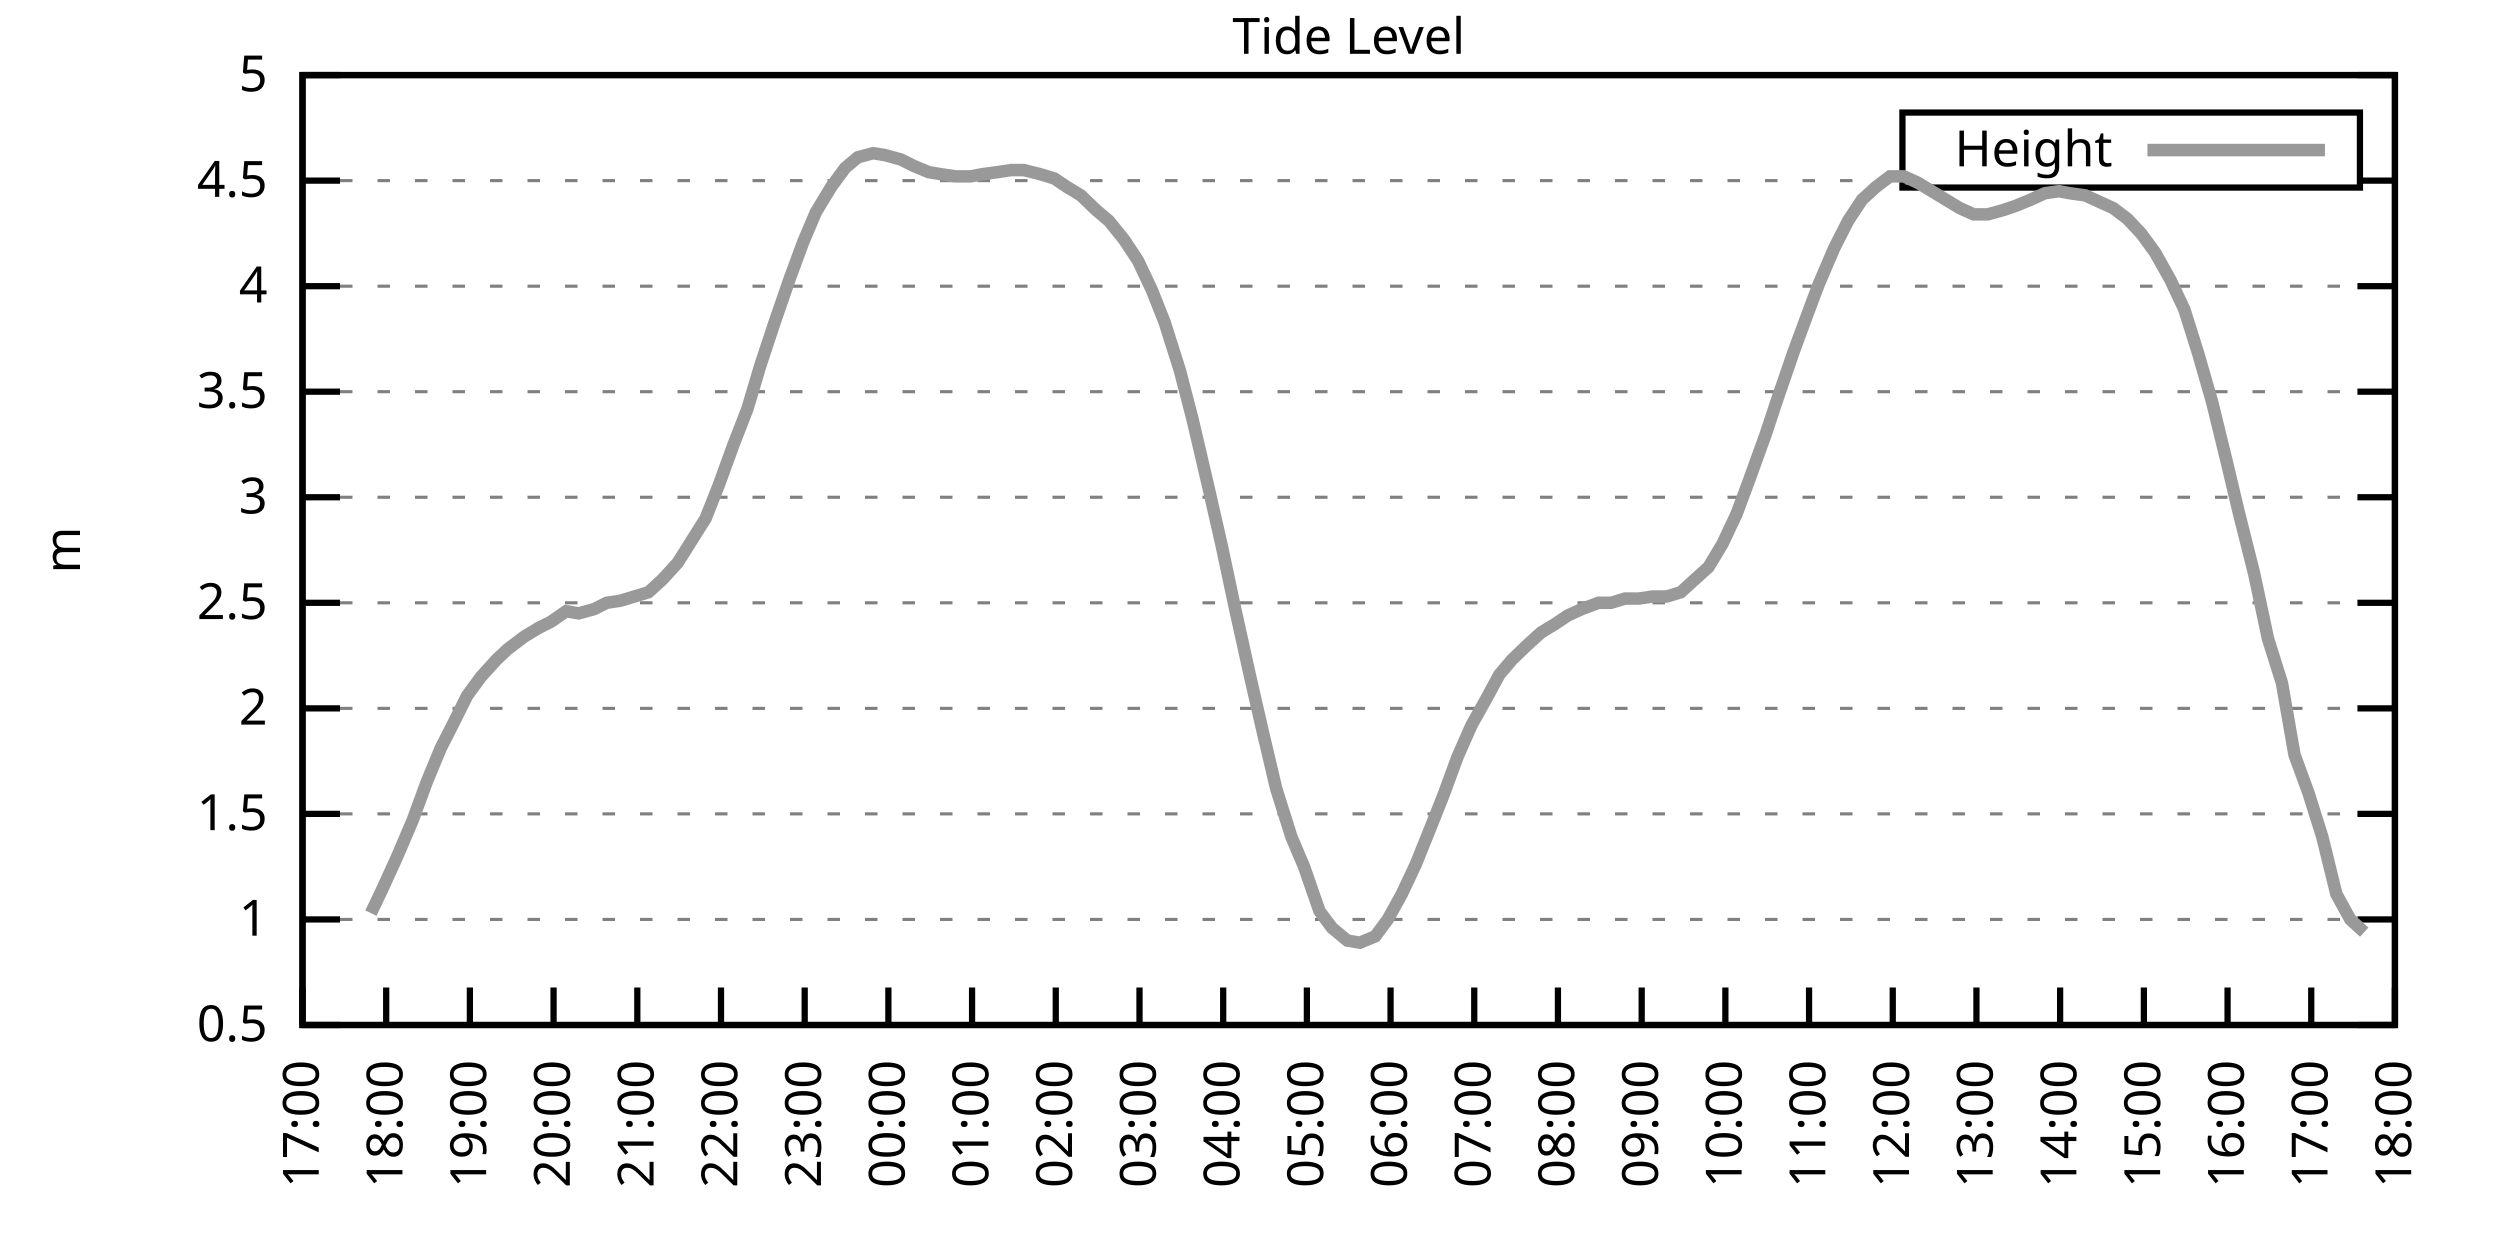
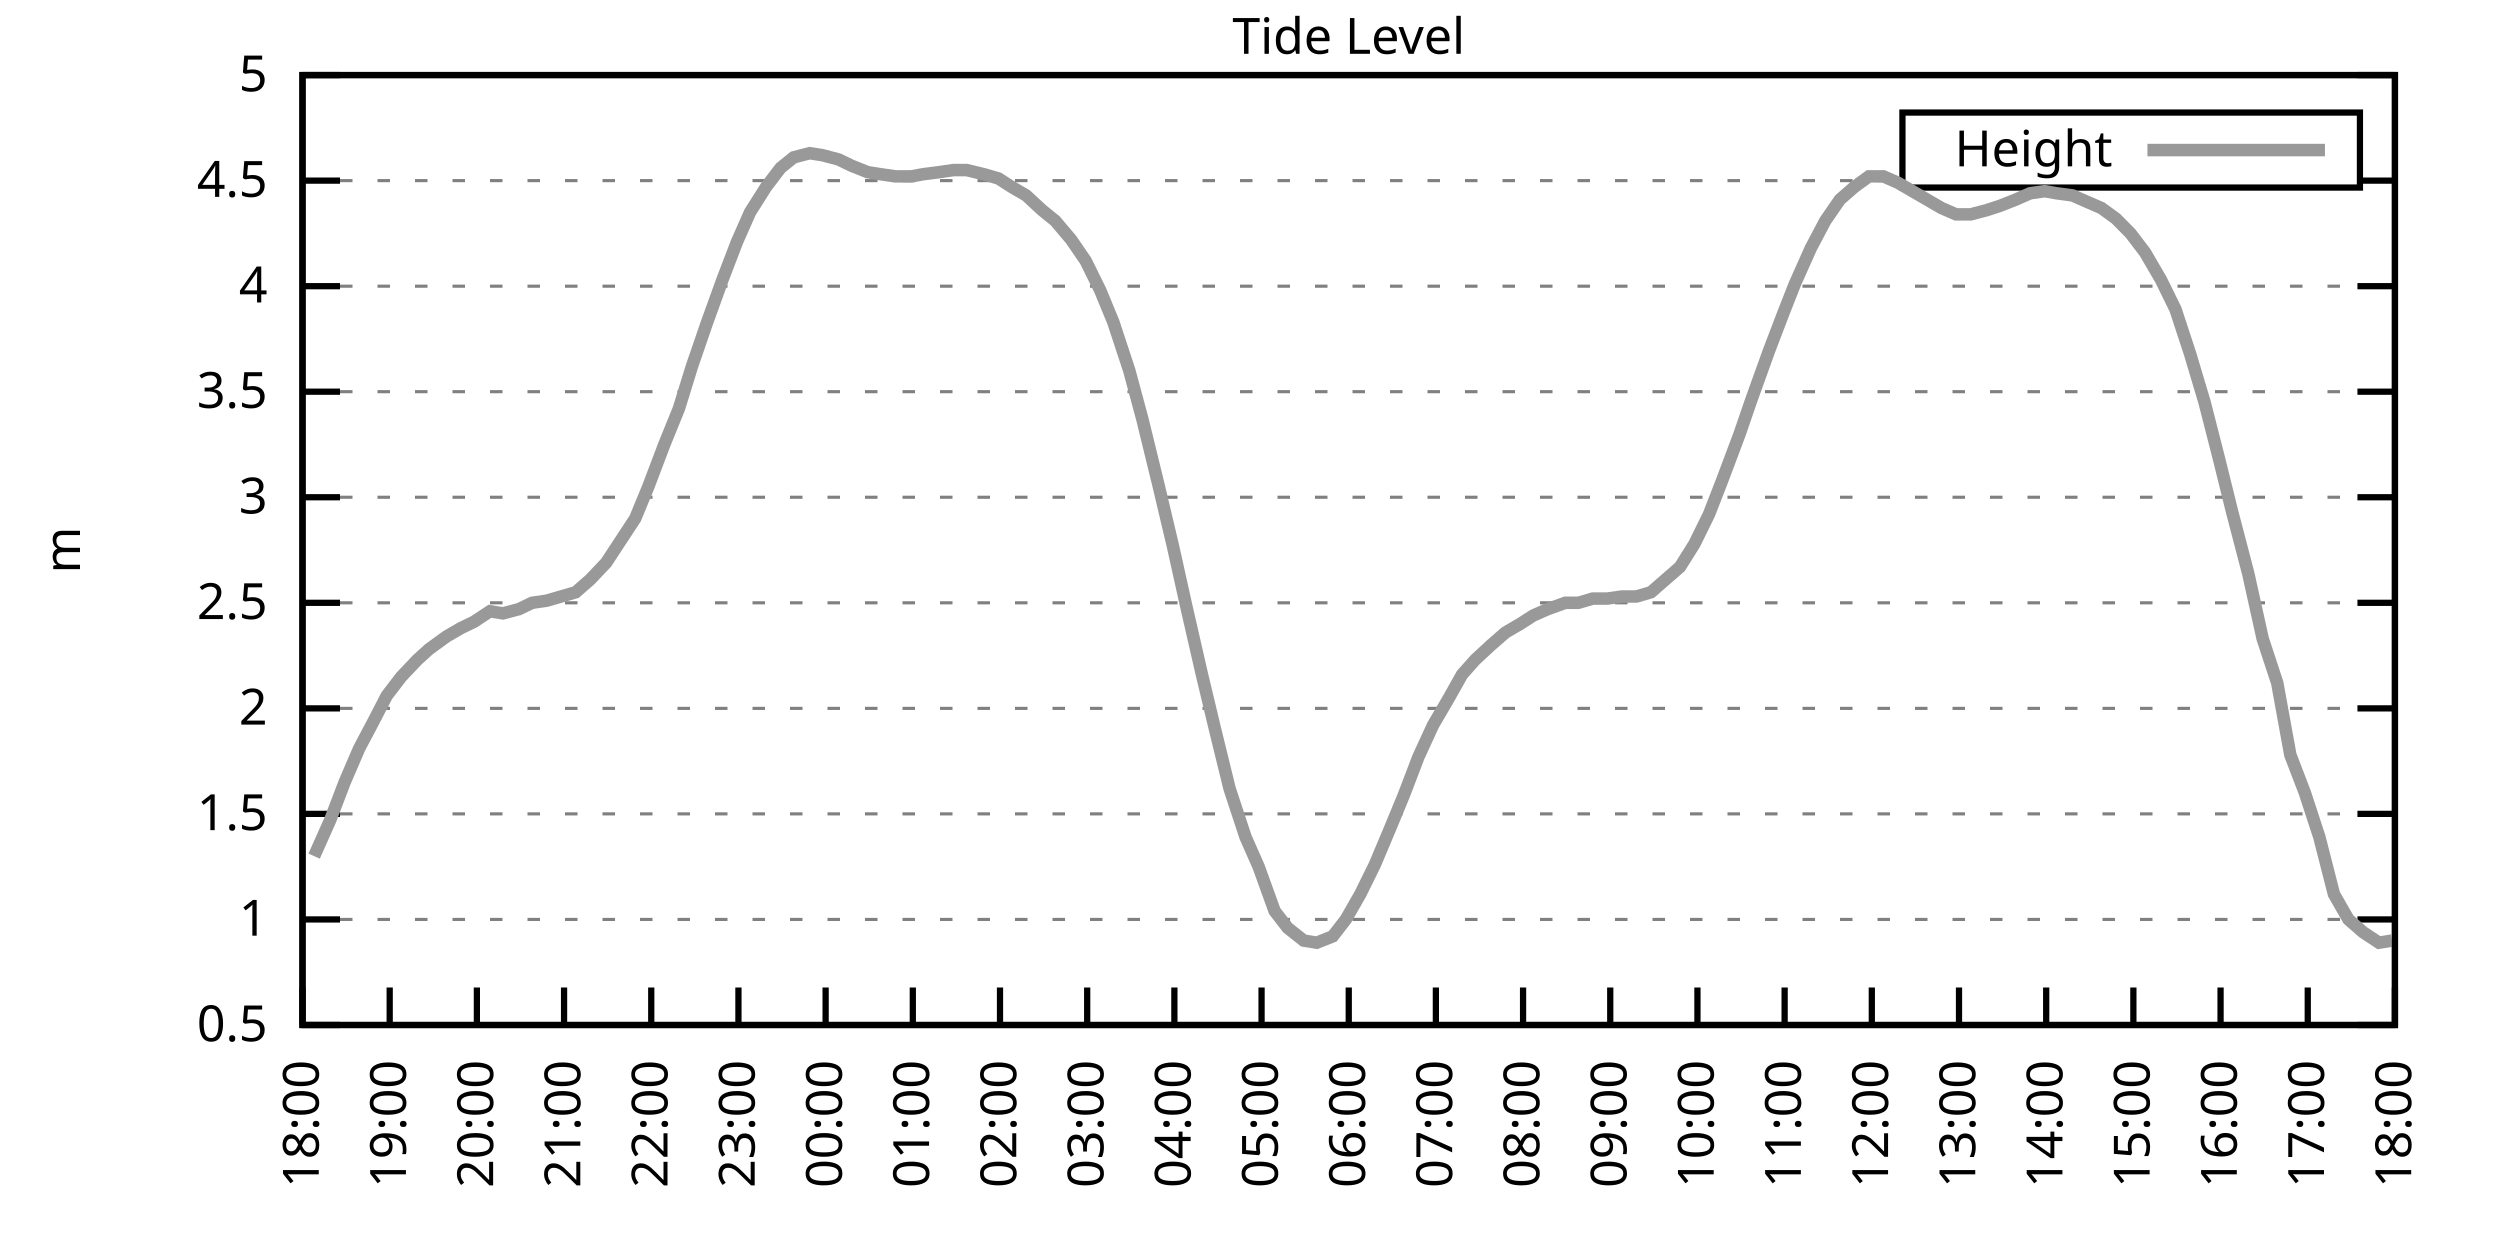
<svg xmlns="http://www.w3.org/2000/svg" xmlns:xlink="http://www.w3.org/1999/xlink" width="400" height="200" viewBox="0 0 400 200">
  <g id="gnuplot_canvas">
    <rect x="0" y="0" width="400" height="200" fill="none" />
    <defs>
      <circle id="gpDot" r="0.5" stroke-width="0.5" stroke="currentColor" />
      <path id="gpPt0" stroke-width="0.333" stroke="currentColor" d="M-1,0 h2 M0,-1 v2" />
      <path id="gpPt1" stroke-width="0.333" stroke="currentColor" d="M-1,-1 L1,1 M1,-1 L-1,1" />
      <path id="gpPt2" stroke-width="0.333" stroke="currentColor" d="M-1,0 L1,0 M0,-1 L0,1 M-1,-1 L1,1 M-1,1 L1,-1" />
      <rect id="gpPt3" stroke-width="0.333" stroke="currentColor" x="-1" y="-1" width="2" height="2" />
      <rect id="gpPt4" stroke-width="0.333" stroke="currentColor" fill="currentColor" x="-1" y="-1" width="2" height="2" />
      <circle id="gpPt5" stroke-width="0.333" stroke="currentColor" cx="0" cy="0" r="1" />
      <use xlink:href="#gpPt5" id="gpPt6" fill="currentColor" stroke="none" />
      <path id="gpPt7" stroke-width="0.333" stroke="currentColor" d="M0,-1.33 L-1.33,0.67 L1.33,0.67 z" />
      <use xlink:href="#gpPt7" id="gpPt8" fill="currentColor" stroke="none" />
      <use xlink:href="#gpPt7" id="gpPt9" stroke="currentColor" transform="rotate(180)" />
      <use xlink:href="#gpPt9" id="gpPt10" fill="currentColor" stroke="none" />
      <use xlink:href="#gpPt3" id="gpPt11" stroke="currentColor" transform="rotate(45)" />
      <use xlink:href="#gpPt11" id="gpPt12" fill="currentColor" stroke="none" />
      <path id="gpPt13" stroke-width="0.333" stroke="currentColor" d="M0,1.330 L1.265,0.411 L0.782,-1.067 L-0.782,-1.076 L-1.265,0.411 z" />
      <use xlink:href="#gpPt13" id="gpPt14" fill="currentColor" stroke="none" />
      <filter id="textbox" filterUnits="objectBoundingBox" x="0" y="0" height="1" width="1">
        <feFlood flood-color="white" flood-opacity="1" result="bgnd" />
        <feComposite in="SourceGraphic" in2="bgnd" operator="atop" />
      </filter>
      <filter id="greybox" filterUnits="objectBoundingBox" x="0" y="0" height="1" width="1">
        <feFlood flood-color="lightgrey" flood-opacity="1" result="grey" />
        <feComposite in="SourceGraphic" in2="grey" operator="atop" />
      </filter>
    </defs>
    <g fill="none" color="white" stroke="currentColor" stroke-width="1.00" stroke-linecap="butt" stroke-linejoin="miter">
</g>
    <g fill="none" color="black" stroke="currentColor" stroke-width="1.00" stroke-linecap="butt" stroke-linejoin="miter">
      <g stroke="none" shape-rendering="crispEdges">
        <polygon fill="rgb(255, 255, 255)" points="48.40,164.00 383.18,164.00 383.18,12.02 48.40,12.02 " />
      </g>
    </g>
    <g fill="none" color="black" stroke="currentColor" stroke-width="1.00" stroke-linecap="butt" stroke-linejoin="miter">
</g>
    <g fill="none" color="black" stroke="black" stroke-width="0.50" stroke-linecap="butt" stroke-linejoin="miter">
</g>
    <g fill="none" color="gray" stroke="currentColor" stroke-width="0.50" stroke-linecap="butt" stroke-linejoin="miter">
      <path stroke="gray" stroke-dasharray="2,4" class="gridline" d="M48.40,164.00 L383.19,164.00  " />
    </g>
    <g fill="none" color="gray" stroke="gray" stroke-width="1.00" stroke-linecap="butt" stroke-linejoin="miter">
</g>
    <g fill="none" color="black" stroke="currentColor" stroke-width="1.00" stroke-linecap="butt" stroke-linejoin="miter">
      <path stroke="black" d="M48.40,164.00 L54.40,164.00 M383.19,164.00 L377.19,164.00  " />
      <g transform="translate(42.80,166.60)" stroke="none" fill="black" font-family="Sans" font-size="8.00" text-anchor="end">
        <text>
          <tspan font-family="Sans"> 0.5</tspan>
        </text>
      </g>
    </g>
    <g fill="none" color="black" stroke="currentColor" stroke-width="1.00" stroke-linecap="butt" stroke-linejoin="miter">
</g>
    <g fill="none" color="black" stroke="black" stroke-width="0.50" stroke-linecap="butt" stroke-linejoin="miter">
</g>
    <g fill="none" color="gray" stroke="currentColor" stroke-width="0.50" stroke-linecap="butt" stroke-linejoin="miter">
      <path stroke="gray" stroke-dasharray="2,4" class="gridline" d="M48.40,147.11 L383.19,147.11  " />
    </g>
    <g fill="none" color="gray" stroke="gray" stroke-width="1.00" stroke-linecap="butt" stroke-linejoin="miter">
</g>
    <g fill="none" color="black" stroke="currentColor" stroke-width="1.00" stroke-linecap="butt" stroke-linejoin="miter">
      <path stroke="black" d="M48.40,147.11 L54.40,147.11 M383.19,147.11 L377.19,147.11  " />
      <g transform="translate(42.80,149.71)" stroke="none" fill="black" font-family="Sans" font-size="8.00" text-anchor="end">
        <text>
          <tspan font-family="Sans"> 1</tspan>
        </text>
      </g>
    </g>
    <g fill="none" color="black" stroke="currentColor" stroke-width="1.00" stroke-linecap="butt" stroke-linejoin="miter">
</g>
    <g fill="none" color="black" stroke="black" stroke-width="0.50" stroke-linecap="butt" stroke-linejoin="miter">
</g>
    <g fill="none" color="gray" stroke="currentColor" stroke-width="0.50" stroke-linecap="butt" stroke-linejoin="miter">
      <path stroke="gray" stroke-dasharray="2,4" class="gridline" d="M48.40,130.22 L383.19,130.22  " />
    </g>
    <g fill="none" color="gray" stroke="gray" stroke-width="1.00" stroke-linecap="butt" stroke-linejoin="miter">
</g>
    <g fill="none" color="black" stroke="currentColor" stroke-width="1.00" stroke-linecap="butt" stroke-linejoin="miter">
      <path stroke="black" d="M48.40,130.22 L54.40,130.22 M383.19,130.22 L377.19,130.22  " />
      <g transform="translate(42.80,132.82)" stroke="none" fill="black" font-family="Sans" font-size="8.00" text-anchor="end">
        <text>
          <tspan font-family="Sans"> 1.5</tspan>
        </text>
      </g>
    </g>
    <g fill="none" color="black" stroke="currentColor" stroke-width="1.00" stroke-linecap="butt" stroke-linejoin="miter">
</g>
    <g fill="none" color="black" stroke="black" stroke-width="0.50" stroke-linecap="butt" stroke-linejoin="miter">
</g>
    <g fill="none" color="gray" stroke="currentColor" stroke-width="0.50" stroke-linecap="butt" stroke-linejoin="miter">
      <path stroke="gray" stroke-dasharray="2,4" class="gridline" d="M48.40,113.34 L383.19,113.34  " />
    </g>
    <g fill="none" color="gray" stroke="gray" stroke-width="1.00" stroke-linecap="butt" stroke-linejoin="miter">
</g>
    <g fill="none" color="black" stroke="currentColor" stroke-width="1.00" stroke-linecap="butt" stroke-linejoin="miter">
      <path stroke="black" d="M48.40,113.34 L54.40,113.34 M383.19,113.34 L377.19,113.34  " />
      <g transform="translate(42.80,115.94)" stroke="none" fill="black" font-family="Sans" font-size="8.00" text-anchor="end">
        <text>
          <tspan font-family="Sans"> 2</tspan>
        </text>
      </g>
    </g>
    <g fill="none" color="black" stroke="currentColor" stroke-width="1.00" stroke-linecap="butt" stroke-linejoin="miter">
</g>
    <g fill="none" color="black" stroke="black" stroke-width="0.50" stroke-linecap="butt" stroke-linejoin="miter">
</g>
    <g fill="none" color="gray" stroke="currentColor" stroke-width="0.50" stroke-linecap="butt" stroke-linejoin="miter">
      <path stroke="gray" stroke-dasharray="2,4" class="gridline" d="M48.40,96.45 L383.19,96.45  " />
    </g>
    <g fill="none" color="gray" stroke="gray" stroke-width="1.00" stroke-linecap="butt" stroke-linejoin="miter">
</g>
    <g fill="none" color="black" stroke="currentColor" stroke-width="1.00" stroke-linecap="butt" stroke-linejoin="miter">
      <path stroke="black" d="M48.40,96.45 L54.40,96.45 M383.19,96.45 L377.19,96.45  " />
      <g transform="translate(42.80,99.05)" stroke="none" fill="black" font-family="Sans" font-size="8.00" text-anchor="end">
        <text>
          <tspan font-family="Sans"> 2.5</tspan>
        </text>
      </g>
    </g>
    <g fill="none" color="black" stroke="currentColor" stroke-width="1.00" stroke-linecap="butt" stroke-linejoin="miter">
</g>
    <g fill="none" color="black" stroke="black" stroke-width="0.50" stroke-linecap="butt" stroke-linejoin="miter">
</g>
    <g fill="none" color="gray" stroke="currentColor" stroke-width="0.50" stroke-linecap="butt" stroke-linejoin="miter">
      <path stroke="gray" stroke-dasharray="2,4" class="gridline" d="M48.40,79.56 L383.19,79.56  " />
    </g>
    <g fill="none" color="gray" stroke="gray" stroke-width="1.00" stroke-linecap="butt" stroke-linejoin="miter">
</g>
    <g fill="none" color="black" stroke="currentColor" stroke-width="1.00" stroke-linecap="butt" stroke-linejoin="miter">
      <path stroke="black" d="M48.40,79.56 L54.40,79.56 M383.19,79.56 L377.19,79.56  " />
      <g transform="translate(42.80,82.16)" stroke="none" fill="black" font-family="Sans" font-size="8.00" text-anchor="end">
        <text>
          <tspan font-family="Sans"> 3</tspan>
        </text>
      </g>
    </g>
    <g fill="none" color="black" stroke="currentColor" stroke-width="1.00" stroke-linecap="butt" stroke-linejoin="miter">
</g>
    <g fill="none" color="black" stroke="black" stroke-width="0.50" stroke-linecap="butt" stroke-linejoin="miter">
</g>
    <g fill="none" color="gray" stroke="currentColor" stroke-width="0.50" stroke-linecap="butt" stroke-linejoin="miter">
      <path stroke="gray" stroke-dasharray="2,4" class="gridline" d="M48.40,62.67 L383.19,62.67  " />
    </g>
    <g fill="none" color="gray" stroke="gray" stroke-width="1.00" stroke-linecap="butt" stroke-linejoin="miter">
</g>
    <g fill="none" color="black" stroke="currentColor" stroke-width="1.00" stroke-linecap="butt" stroke-linejoin="miter">
      <path stroke="black" d="M48.40,62.67 L54.40,62.67 M383.19,62.67 L377.19,62.67  " />
      <g transform="translate(42.80,65.27)" stroke="none" fill="black" font-family="Sans" font-size="8.00" text-anchor="end">
        <text>
          <tspan font-family="Sans"> 3.5</tspan>
        </text>
      </g>
    </g>
    <g fill="none" color="black" stroke="currentColor" stroke-width="1.00" stroke-linecap="butt" stroke-linejoin="miter">
</g>
    <g fill="none" color="black" stroke="black" stroke-width="0.50" stroke-linecap="butt" stroke-linejoin="miter">
</g>
    <g fill="none" color="gray" stroke="currentColor" stroke-width="0.50" stroke-linecap="butt" stroke-linejoin="miter">
      <path stroke="gray" stroke-dasharray="2,4" class="gridline" d="M48.40,45.79 L383.19,45.79  " />
    </g>
    <g fill="none" color="gray" stroke="gray" stroke-width="1.00" stroke-linecap="butt" stroke-linejoin="miter">
</g>
    <g fill="none" color="black" stroke="currentColor" stroke-width="1.00" stroke-linecap="butt" stroke-linejoin="miter">
      <path stroke="black" d="M48.40,45.79 L54.40,45.79 M383.19,45.79 L377.19,45.79  " />
      <g transform="translate(42.80,48.39)" stroke="none" fill="black" font-family="Sans" font-size="8.00" text-anchor="end">
        <text>
          <tspan font-family="Sans"> 4</tspan>
        </text>
      </g>
    </g>
    <g fill="none" color="black" stroke="currentColor" stroke-width="1.00" stroke-linecap="butt" stroke-linejoin="miter">
</g>
    <g fill="none" color="black" stroke="black" stroke-width="0.50" stroke-linecap="butt" stroke-linejoin="miter">
</g>
    <g fill="none" color="gray" stroke="currentColor" stroke-width="0.50" stroke-linecap="butt" stroke-linejoin="miter">
      <path stroke="gray" stroke-dasharray="2,4" class="gridline" d="M48.40,28.90 L304.39,28.90 M377.59,28.90 L383.19,28.90  " />
    </g>
    <g fill="none" color="gray" stroke="gray" stroke-width="1.00" stroke-linecap="butt" stroke-linejoin="miter">
</g>
    <g fill="none" color="black" stroke="currentColor" stroke-width="1.00" stroke-linecap="butt" stroke-linejoin="miter">
      <path stroke="black" d="M48.40,28.90 L54.40,28.90 M383.19,28.90 L377.19,28.90  " />
      <g transform="translate(42.80,31.50)" stroke="none" fill="black" font-family="Sans" font-size="8.00" text-anchor="end">
        <text>
          <tspan font-family="Sans"> 4.5</tspan>
        </text>
      </g>
    </g>
    <g fill="none" color="black" stroke="currentColor" stroke-width="1.00" stroke-linecap="butt" stroke-linejoin="miter">
</g>
    <g fill="none" color="black" stroke="black" stroke-width="0.50" stroke-linecap="butt" stroke-linejoin="miter">
</g>
    <g fill="none" color="gray" stroke="currentColor" stroke-width="0.50" stroke-linecap="butt" stroke-linejoin="miter">
      <path stroke="gray" stroke-dasharray="2,4" class="gridline" d="M48.40,12.01 L383.19,12.01  " />
    </g>
    <g fill="none" color="gray" stroke="gray" stroke-width="1.00" stroke-linecap="butt" stroke-linejoin="miter">
</g>
    <g fill="none" color="black" stroke="currentColor" stroke-width="1.00" stroke-linecap="butt" stroke-linejoin="miter">
      <path stroke="black" d="M48.40,12.01 L54.40,12.01 M383.19,12.01 L377.19,12.01  " />
      <g transform="translate(42.80,14.61)" stroke="none" fill="black" font-family="Sans" font-size="8.00" text-anchor="end">
        <text>
          <tspan font-family="Sans"> 5</tspan>
        </text>
      </g>
    </g>
    <g fill="none" color="black" stroke="currentColor" stroke-width="1.00" stroke-linecap="butt" stroke-linejoin="miter">
      <path stroke="black" d="M48.40,164.00 L48.40,158.00  " />
      <g transform="translate(51.00,169.60) rotate(270.00)" stroke="none" fill="black" font-family="Sans" font-size="8.00" text-anchor="end">
        <text>
-           <tspan font-family="Sans">17:00</tspan>
-         </text>
-       </g>
-     </g>
-     <g fill="none" color="black" stroke="currentColor" stroke-width="1.00" stroke-linecap="butt" stroke-linejoin="miter">
-       <path stroke="black" d="M61.79,164.00 L61.79,158.00  " />
-       <g transform="translate(64.39,169.60) rotate(270.00)" stroke="none" fill="black" font-family="Sans" font-size="8.00" text-anchor="end">
-         <text>
          <tspan font-family="Sans">18:00</tspan>
        </text>
      </g>
    </g>
    <g fill="none" color="black" stroke="currentColor" stroke-width="1.00" stroke-linecap="butt" stroke-linejoin="miter">
-       <path stroke="black" d="M75.18,164.00 L75.18,158.00  " />
-       <g transform="translate(77.78,169.60) rotate(270.00)" stroke="none" fill="black" font-family="Sans" font-size="8.00" text-anchor="end">
+       <path stroke="black" d="M62.35,164.00 L62.35,158.00  " />
+       <g transform="translate(64.95,169.60) rotate(270.00)" stroke="none" fill="black" font-family="Sans" font-size="8.00" text-anchor="end">
        <text>
          <tspan font-family="Sans">19:00</tspan>
        </text>
      </g>
    </g>
    <g fill="none" color="black" stroke="currentColor" stroke-width="1.00" stroke-linecap="butt" stroke-linejoin="miter">
-       <path stroke="black" d="M88.57,164.00 L88.57,158.00  " />
-       <g transform="translate(91.17,169.60) rotate(270.00)" stroke="none" fill="black" font-family="Sans" font-size="8.00" text-anchor="end">
+       <path stroke="black" d="M76.30,164.00 L76.30,158.00  " />
+       <g transform="translate(78.90,169.60) rotate(270.00)" stroke="none" fill="black" font-family="Sans" font-size="8.00" text-anchor="end">
        <text>
          <tspan font-family="Sans">20:00</tspan>
        </text>
      </g>
    </g>
    <g fill="none" color="black" stroke="currentColor" stroke-width="1.00" stroke-linecap="butt" stroke-linejoin="miter">
-       <path stroke="black" d="M101.97,164.00 L101.97,158.00  " />
-       <g transform="translate(104.57,169.60) rotate(270.00)" stroke="none" fill="black" font-family="Sans" font-size="8.00" text-anchor="end">
+       <path stroke="black" d="M90.25,164.00 L90.25,158.00  " />
+       <g transform="translate(92.85,169.60) rotate(270.00)" stroke="none" fill="black" font-family="Sans" font-size="8.00" text-anchor="end">
        <text>
          <tspan font-family="Sans">21:00</tspan>
        </text>
      </g>
    </g>
    <g fill="none" color="black" stroke="currentColor" stroke-width="1.00" stroke-linecap="butt" stroke-linejoin="miter">
-       <path stroke="black" d="M115.36,164.00 L115.36,158.00  " />
-       <g transform="translate(117.96,169.60) rotate(270.00)" stroke="none" fill="black" font-family="Sans" font-size="8.00" text-anchor="end">
+       <path stroke="black" d="M104.20,164.00 L104.20,158.00  " />
+       <g transform="translate(106.80,169.60) rotate(270.00)" stroke="none" fill="black" font-family="Sans" font-size="8.00" text-anchor="end">
        <text>
          <tspan font-family="Sans">22:00</tspan>
        </text>
      </g>
    </g>
    <g fill="none" color="black" stroke="currentColor" stroke-width="1.00" stroke-linecap="butt" stroke-linejoin="miter">
-       <path stroke="black" d="M128.75,164.00 L128.75,158.00  " />
-       <g transform="translate(131.35,169.60) rotate(270.00)" stroke="none" fill="black" font-family="Sans" font-size="8.00" text-anchor="end">
+       <path stroke="black" d="M118.15,164.00 L118.15,158.00  " />
+       <g transform="translate(120.75,169.60) rotate(270.00)" stroke="none" fill="black" font-family="Sans" font-size="8.00" text-anchor="end">
        <text>
          <tspan font-family="Sans">23:00</tspan>
        </text>
      </g>
    </g>
    <g fill="none" color="black" stroke="currentColor" stroke-width="1.00" stroke-linecap="butt" stroke-linejoin="miter">
-       <path stroke="black" d="M142.14,164.00 L142.14,158.00  " />
-       <g transform="translate(144.74,169.60) rotate(270.00)" stroke="none" fill="black" font-family="Sans" font-size="8.00" text-anchor="end">
+       <path stroke="black" d="M132.10,164.00 L132.10,158.00  " />
+       <g transform="translate(134.70,169.60) rotate(270.00)" stroke="none" fill="black" font-family="Sans" font-size="8.00" text-anchor="end">
        <text>
          <tspan font-family="Sans">00:00</tspan>
        </text>
      </g>
    </g>
    <g fill="none" color="black" stroke="currentColor" stroke-width="1.00" stroke-linecap="butt" stroke-linejoin="miter">
-       <path stroke="black" d="M155.53,164.00 L155.53,158.00  " />
-       <g transform="translate(158.13,169.60) rotate(270.00)" stroke="none" fill="black" font-family="Sans" font-size="8.00" text-anchor="end">
+       <path stroke="black" d="M146.05,164.00 L146.05,158.00  " />
+       <g transform="translate(148.65,169.60) rotate(270.00)" stroke="none" fill="black" font-family="Sans" font-size="8.00" text-anchor="end">
        <text>
          <tspan font-family="Sans">01:00</tspan>
        </text>
      </g>
    </g>
    <g fill="none" color="black" stroke="currentColor" stroke-width="1.00" stroke-linecap="butt" stroke-linejoin="miter">
-       <path stroke="black" d="M168.92,164.00 L168.92,158.00  " />
-       <g transform="translate(171.52,169.60) rotate(270.00)" stroke="none" fill="black" font-family="Sans" font-size="8.00" text-anchor="end">
+       <path stroke="black" d="M160.00,164.00 L160.00,158.00  " />
+       <g transform="translate(162.60,169.60) rotate(270.00)" stroke="none" fill="black" font-family="Sans" font-size="8.00" text-anchor="end">
        <text>
          <tspan font-family="Sans">02:00</tspan>
        </text>
      </g>
    </g>
    <g fill="none" color="black" stroke="currentColor" stroke-width="1.00" stroke-linecap="butt" stroke-linejoin="miter">
-       <path stroke="black" d="M182.32,164.00 L182.32,158.00  " />
-       <g transform="translate(184.92,169.60) rotate(270.00)" stroke="none" fill="black" font-family="Sans" font-size="8.00" text-anchor="end">
+       <path stroke="black" d="M173.95,164.00 L173.95,158.00  " />
+       <g transform="translate(176.55,169.60) rotate(270.00)" stroke="none" fill="black" font-family="Sans" font-size="8.00" text-anchor="end">
        <text>
          <tspan font-family="Sans">03:00</tspan>
        </text>
      </g>
    </g>
    <g fill="none" color="black" stroke="currentColor" stroke-width="1.00" stroke-linecap="butt" stroke-linejoin="miter">
-       <path stroke="black" d="M195.71,164.00 L195.71,158.00  " />
-       <g transform="translate(198.31,169.60) rotate(270.00)" stroke="none" fill="black" font-family="Sans" font-size="8.00" text-anchor="end">
+       <path stroke="black" d="M187.90,164.00 L187.90,158.00  " />
+       <g transform="translate(190.50,169.60) rotate(270.00)" stroke="none" fill="black" font-family="Sans" font-size="8.00" text-anchor="end">
        <text>
          <tspan font-family="Sans">04:00</tspan>
        </text>
      </g>
    </g>
    <g fill="none" color="black" stroke="currentColor" stroke-width="1.00" stroke-linecap="butt" stroke-linejoin="miter">
-       <path stroke="black" d="M209.10,164.00 L209.10,158.00  " />
-       <g transform="translate(211.70,169.60) rotate(270.00)" stroke="none" fill="black" font-family="Sans" font-size="8.00" text-anchor="end">
+       <path stroke="black" d="M201.85,164.00 L201.85,158.00  " />
+       <g transform="translate(204.45,169.60) rotate(270.00)" stroke="none" fill="black" font-family="Sans" font-size="8.00" text-anchor="end">
        <text>
          <tspan font-family="Sans">05:00</tspan>
        </text>
      </g>
    </g>
    <g fill="none" color="black" stroke="currentColor" stroke-width="1.00" stroke-linecap="butt" stroke-linejoin="miter">
-       <path stroke="black" d="M222.49,164.00 L222.49,158.00  " />
-       <g transform="translate(225.09,169.60) rotate(270.00)" stroke="none" fill="black" font-family="Sans" font-size="8.00" text-anchor="end">
+       <path stroke="black" d="M215.80,164.00 L215.80,158.00  " />
+       <g transform="translate(218.40,169.60) rotate(270.00)" stroke="none" fill="black" font-family="Sans" font-size="8.00" text-anchor="end">
        <text>
          <tspan font-family="Sans">06:00</tspan>
        </text>
      </g>
    </g>
    <g fill="none" color="black" stroke="currentColor" stroke-width="1.00" stroke-linecap="butt" stroke-linejoin="miter">
-       <path stroke="black" d="M235.88,164.00 L235.88,158.00  " />
-       <g transform="translate(238.48,169.60) rotate(270.00)" stroke="none" fill="black" font-family="Sans" font-size="8.00" text-anchor="end">
+       <path stroke="black" d="M229.74,164.00 L229.74,158.00  " />
+       <g transform="translate(232.34,169.60) rotate(270.00)" stroke="none" fill="black" font-family="Sans" font-size="8.00" text-anchor="end">
        <text>
          <tspan font-family="Sans">07:00</tspan>
        </text>
      </g>
    </g>
    <g fill="none" color="black" stroke="currentColor" stroke-width="1.00" stroke-linecap="butt" stroke-linejoin="miter">
-       <path stroke="black" d="M249.27,164.00 L249.27,158.00  " />
-       <g transform="translate(251.87,169.60) rotate(270.00)" stroke="none" fill="black" font-family="Sans" font-size="8.00" text-anchor="end">
+       <path stroke="black" d="M243.69,164.00 L243.69,158.00  " />
+       <g transform="translate(246.29,169.60) rotate(270.00)" stroke="none" fill="black" font-family="Sans" font-size="8.00" text-anchor="end">
        <text>
          <tspan font-family="Sans">08:00</tspan>
        </text>
      </g>
    </g>
    <g fill="none" color="black" stroke="currentColor" stroke-width="1.00" stroke-linecap="butt" stroke-linejoin="miter">
-       <path stroke="black" d="M262.67,164.00 L262.67,158.00  " />
-       <g transform="translate(265.27,169.60) rotate(270.00)" stroke="none" fill="black" font-family="Sans" font-size="8.00" text-anchor="end">
+       <path stroke="black" d="M257.64,164.00 L257.64,158.00  " />
+       <g transform="translate(260.24,169.60) rotate(270.00)" stroke="none" fill="black" font-family="Sans" font-size="8.00" text-anchor="end">
        <text>
          <tspan font-family="Sans">09:00</tspan>
        </text>
      </g>
    </g>
    <g fill="none" color="black" stroke="currentColor" stroke-width="1.00" stroke-linecap="butt" stroke-linejoin="miter">
-       <path stroke="black" d="M276.06,164.00 L276.06,158.00  " />
-       <g transform="translate(278.66,169.60) rotate(270.00)" stroke="none" fill="black" font-family="Sans" font-size="8.00" text-anchor="end">
+       <path stroke="black" d="M271.59,164.00 L271.59,158.00  " />
+       <g transform="translate(274.19,169.60) rotate(270.00)" stroke="none" fill="black" font-family="Sans" font-size="8.00" text-anchor="end">
        <text>
          <tspan font-family="Sans">10:00</tspan>
        </text>
      </g>
    </g>
    <g fill="none" color="black" stroke="currentColor" stroke-width="1.00" stroke-linecap="butt" stroke-linejoin="miter">
-       <path stroke="black" d="M289.45,164.00 L289.45,158.00  " />
-       <g transform="translate(292.05,169.60) rotate(270.00)" stroke="none" fill="black" font-family="Sans" font-size="8.00" text-anchor="end">
+       <path stroke="black" d="M285.54,164.00 L285.54,158.00  " />
+       <g transform="translate(288.14,169.60) rotate(270.00)" stroke="none" fill="black" font-family="Sans" font-size="8.00" text-anchor="end">
        <text>
          <tspan font-family="Sans">11:00</tspan>
        </text>
      </g>
    </g>
    <g fill="none" color="black" stroke="currentColor" stroke-width="1.00" stroke-linecap="butt" stroke-linejoin="miter">
-       <path stroke="black" d="M302.84,164.00 L302.84,158.00  " />
-       <g transform="translate(305.44,169.60) rotate(270.00)" stroke="none" fill="black" font-family="Sans" font-size="8.00" text-anchor="end">
+       <path stroke="black" d="M299.49,164.00 L299.49,158.00  " />
+       <g transform="translate(302.09,169.60) rotate(270.00)" stroke="none" fill="black" font-family="Sans" font-size="8.00" text-anchor="end">
        <text>
          <tspan font-family="Sans">12:00</tspan>
        </text>
      </g>
    </g>
    <g fill="none" color="black" stroke="currentColor" stroke-width="1.00" stroke-linecap="butt" stroke-linejoin="miter">
-       <path stroke="black" d="M316.23,164.00 L316.23,158.00  " />
-       <g transform="translate(318.83,169.60) rotate(270.00)" stroke="none" fill="black" font-family="Sans" font-size="8.00" text-anchor="end">
+       <path stroke="black" d="M313.44,164.00 L313.44,158.00  " />
+       <g transform="translate(316.04,169.60) rotate(270.00)" stroke="none" fill="black" font-family="Sans" font-size="8.00" text-anchor="end">
        <text>
          <tspan font-family="Sans">13:00</tspan>
        </text>
      </g>
    </g>
    <g fill="none" color="black" stroke="currentColor" stroke-width="1.00" stroke-linecap="butt" stroke-linejoin="miter">
-       <path stroke="black" d="M329.62,164.00 L329.62,158.00  " />
-       <g transform="translate(332.22,169.60) rotate(270.00)" stroke="none" fill="black" font-family="Sans" font-size="8.00" text-anchor="end">
+       <path stroke="black" d="M327.39,164.00 L327.39,158.00  " />
+       <g transform="translate(329.99,169.60) rotate(270.00)" stroke="none" fill="black" font-family="Sans" font-size="8.00" text-anchor="end">
        <text>
          <tspan font-family="Sans">14:00</tspan>
        </text>
      </g>
    </g>
    <g fill="none" color="black" stroke="currentColor" stroke-width="1.00" stroke-linecap="butt" stroke-linejoin="miter">
-       <path stroke="black" d="M343.02,164.00 L343.02,158.00  " />
-       <g transform="translate(345.62,169.60) rotate(270.00)" stroke="none" fill="black" font-family="Sans" font-size="8.00" text-anchor="end">
+       <path stroke="black" d="M341.34,164.00 L341.34,158.00  " />
+       <g transform="translate(343.94,169.60) rotate(270.00)" stroke="none" fill="black" font-family="Sans" font-size="8.00" text-anchor="end">
        <text>
          <tspan font-family="Sans">15:00</tspan>
        </text>
      </g>
    </g>
    <g fill="none" color="black" stroke="currentColor" stroke-width="1.00" stroke-linecap="butt" stroke-linejoin="miter">
-       <path stroke="black" d="M356.41,164.00 L356.41,158.00  " />
-       <g transform="translate(359.01,169.60) rotate(270.00)" stroke="none" fill="black" font-family="Sans" font-size="8.00" text-anchor="end">
+       <path stroke="black" d="M355.29,164.00 L355.29,158.00  " />
+       <g transform="translate(357.89,169.60) rotate(270.00)" stroke="none" fill="black" font-family="Sans" font-size="8.00" text-anchor="end">
        <text>
          <tspan font-family="Sans">16:00</tspan>
        </text>
      </g>
    </g>
    <g fill="none" color="black" stroke="currentColor" stroke-width="1.00" stroke-linecap="butt" stroke-linejoin="miter">
-       <path stroke="black" d="M369.80,164.00 L369.80,158.00  " />
-       <g transform="translate(372.40,169.60) rotate(270.00)" stroke="none" fill="black" font-family="Sans" font-size="8.00" text-anchor="end">
+       <path stroke="black" d="M369.24,164.00 L369.24,158.00  " />
+       <g transform="translate(371.84,169.60) rotate(270.00)" stroke="none" fill="black" font-family="Sans" font-size="8.00" text-anchor="end">
        <text>
          <tspan font-family="Sans">17:00</tspan>
        </text>
      </g>
    </g>
    <g fill="none" color="black" stroke="currentColor" stroke-width="1.00" stroke-linecap="butt" stroke-linejoin="miter">
      <path stroke="black" d="M383.19,164.00 L383.19,158.00  " />
      <g transform="translate(385.79,169.60) rotate(270.00)" stroke="none" fill="black" font-family="Sans" font-size="8.00" text-anchor="end">
        <text>
          <tspan font-family="Sans">18:00</tspan>
        </text>
      </g>
    </g>
    <g fill="none" color="black" stroke="currentColor" stroke-width="1.00" stroke-linecap="butt" stroke-linejoin="miter">
</g>
    <g fill="none" color="black" stroke="currentColor" stroke-width="1.00" stroke-linecap="butt" stroke-linejoin="miter">
      <path stroke="black" d="M48.40,12.01 L48.40,164.00 L383.19,164.00 L383.19,12.01 L48.40,12.01 Z  " />
    </g>
    <g fill="none" color="black" stroke="currentColor" stroke-width="1.00" stroke-linecap="butt" stroke-linejoin="miter">
</g>
    <g fill="none" color="black" stroke="currentColor" stroke-width="1.00" stroke-linecap="butt" stroke-linejoin="miter">
      <path stroke="black" d="M304.39,30.01 L304.39,18.01 L377.59,18.01 L377.59,30.01 L304.39,30.01 Z  " />
    </g>
    <g id="Tide_level_plot_1">
      <g fill="none" color="white" stroke="black" stroke-width="2.00" stroke-linecap="butt" stroke-linejoin="miter">
</g>
      <g fill="none" color="black" stroke="currentColor" stroke-width="2.00" stroke-linecap="butt" stroke-linejoin="miter">
        <g transform="translate(337.99,26.61)" stroke="none" fill="black" font-family="Sans" font-size="8.00" text-anchor="end">
          <text>
            <tspan font-family="Sans">Height</tspan>
          </text>
        </g>
      </g>
      <g fill="none" color="black" stroke="currentColor" stroke-width="2.00" stroke-linecap="butt" stroke-linejoin="miter">
-         <path stroke="rgb(153, 153, 153)" d="M343.59,24.01 L371.99,24.01 M59.34,146.10 L61.12,142.38 L63.58,136.98 L66.03,131.24 L68.26,125.16 L70.50,119.75   L72.73,115.36 L74.74,111.31 L76.97,108.27 L79.42,105.57 L81.21,103.88 L83.89,101.85 L86.12,100.50 L88.13,99.49   L90.58,97.80 L92.59,98.14 L95.05,97.46 L97.06,96.45 L99.29,96.11 L103.75,94.76 L105.98,92.73 L108.44,90.03   L112.90,82.94 L114.91,77.87 L117.37,71.12 L119.60,65.38 L121.61,58.62 L123.84,51.87 L126.29,44.77 L128.53,38.69   L130.54,33.96 L132.99,29.91 L135.22,26.87 L137.23,25.18 L139.69,24.51 L141.69,24.84 L144.15,25.52 L146.16,26.53   L148.61,27.55 L150.62,27.88 L152.85,28.22 L155.31,28.22 L157.10,27.88 L159.55,27.55 L161.78,27.21 L163.79,27.21   L166.47,27.88 L168.70,28.56 L170.71,29.91 L172.94,31.26 L175.40,33.63 L177.41,35.32 L179.86,38.35 L182.09,41.73   L184.32,46.46 L186.33,51.53 L188.79,59.30 L190.80,67.06 L193.25,77.53 L195.48,87.33 L197.49,96.79 L199.95,107.93   L201.96,116.71 L204.19,126.17 L206.64,133.94 L208.65,138.67 L211.11,145.76 L213.12,148.46 L215.57,150.49 L217.58,150.83   L220.04,149.81 L222.04,147.11 L224.28,143.06 L226.51,138.33 L228.96,132.25 L230.97,127.18 L233.20,121.11 L235.44,116.04   L237.89,111.65 L239.90,107.93 L241.91,105.57 L244.36,103.20 L246.60,101.18 L248.83,99.83 L250.84,98.48 L253.07,97.46   L255.75,96.45 L257.76,96.45 L259.99,95.77 L262.22,95.77 L264.45,95.44 L266.68,95.44 L268.92,94.76 L271.15,92.73   L273.38,90.71 L275.61,86.99 L277.84,82.26 L279.85,76.86 L282.53,69.43 L284.32,64.02 L286.99,56.26 L289.23,50.18   L291.01,45.45 L293.47,39.71 L295.70,35.32 L297.93,31.94 L300.16,29.91 L302.39,28.22 L304.63,28.22 L306.86,29.24   L309.09,30.59 L311.32,31.94 L313.55,33.29 L315.79,34.30 L318.02,34.30 L320.47,33.63 L322.48,32.95 L324.94,31.94   L327.17,30.92 L329.40,30.59 L331.19,30.92 L333.64,31.26 L335.87,32.28 L338.10,33.29 L340.34,34.98 L342.57,37.34   L344.80,40.38 L347.26,44.77 L349.49,49.50 L351.72,56.59 L353.95,64.36 L356.18,73.48 L358.19,81.93 L360.65,91.72   L362.88,102.19 L365.11,109.28 L367.12,120.77 L369.35,126.85 L371.58,133.94 L373.82,143.06 L376.05,147.11 L378.28,149.14    " />
+         <path stroke="rgb(153, 153, 153)" d="M343.59,24.01 L371.99,24.01 M50.26,136.98 L52.82,131.24 L55.14,125.16 L57.47,119.75 L59.79,115.36 L61.88,111.31   L64.21,108.27 L66.77,105.57 L68.63,103.88 L71.42,101.85 L73.74,100.50 L75.83,99.49 L78.39,97.80 L80.48,98.14   L83.04,97.46 L85.13,96.45 L87.46,96.11 L92.11,94.76 L94.43,92.73 L96.99,90.03 L101.64,82.94 L103.73,77.87   L106.29,71.12 L108.62,65.38 L110.71,58.62 L113.03,51.87 L115.59,44.77 L117.92,38.69 L120.01,33.96 L122.57,29.91   L124.89,26.87 L126.98,25.18 L129.54,24.51 L131.63,24.84 L134.19,25.52 L136.28,26.53 L138.84,27.55 L140.93,27.88   L143.26,28.22 L145.81,28.22 L147.67,27.88 L150.23,27.55 L152.56,27.21 L154.65,27.21 L157.44,27.88 L159.76,28.56   L161.86,29.91 L164.18,31.26 L166.74,33.63 L168.83,35.32 L171.39,38.35 L173.71,41.73 L176.04,46.46 L178.13,51.53   L180.69,59.30 L182.78,67.06 L185.34,77.53 L187.66,87.33 L189.76,96.79 L192.31,107.93 L194.41,116.71 L196.73,126.17   L199.29,133.94 L201.38,138.67 L203.94,145.76 L206.03,148.46 L208.59,150.49 L210.68,150.83 L213.24,149.81 L215.33,147.11   L217.65,143.06 L219.98,138.33 L222.54,132.25 L224.63,127.18 L226.95,121.11 L229.28,116.04 L231.84,111.65 L233.93,107.93   L236.02,105.57 L238.58,103.20 L240.90,101.18 L243.23,99.83 L245.32,98.48 L247.65,97.46 L250.44,96.45 L252.53,96.45   L254.85,95.77 L257.18,95.77 L259.50,95.44 L261.83,95.44 L264.15,94.76 L266.48,92.73 L268.80,90.71 L271.13,86.99   L273.45,82.26 L275.55,76.86 L278.34,69.43 L280.20,64.02 L282.99,56.26 L285.31,50.18 L287.17,45.45 L289.73,39.71   L292.05,35.32 L294.38,31.94 L296.70,29.91 L299.03,28.22 L301.35,28.22 L303.68,29.24 L306.00,30.59 L308.33,31.94   L310.65,33.29 L312.98,34.30 L315.30,34.30 L317.86,33.63 L319.95,32.95 L322.51,31.94 L324.83,30.92 L327.16,30.59   L329.02,30.92 L331.58,31.26 L333.90,32.28 L336.23,33.29 L338.55,34.98 L340.88,37.34 L343.20,40.38 L345.76,44.77   L348.08,49.50 L350.41,56.59 L352.73,64.36 L355.06,73.48 L357.15,81.93 L359.71,91.72 L362.03,102.19 L364.36,109.28   L366.45,120.77 L368.78,126.85 L371.10,133.94 L373.43,143.06 L375.75,147.11 L378.08,149.14 L380.63,150.83 L382.73,150.49    " />
      </g>
    </g>
    <g fill="none" color="black" stroke="currentColor" stroke-width="2.00" stroke-linecap="butt" stroke-linejoin="miter">
</g>
    <g fill="none" color="black" stroke="black" stroke-width="1.00" stroke-linecap="butt" stroke-linejoin="miter">
</g>
    <g fill="none" color="black" stroke="currentColor" stroke-width="1.00" stroke-linecap="butt" stroke-linejoin="miter">
      <path stroke="black" d="M48.40,12.01 L48.40,164.00 L383.19,164.00 L383.19,12.01 L48.40,12.01 Z  " />
      <g transform="translate(12.80,88.01) rotate(270.00)" stroke="none" fill="black" font-family="Sans" font-size="8.00" text-anchor="middle">
        <text>
          <tspan font-family="Sans">m</tspan>
        </text>
      </g>
    </g>
    <g fill="none" color="black" stroke="currentColor" stroke-width="1.00" stroke-linecap="butt" stroke-linejoin="miter">
</g>
    <g fill="none" color="black" stroke="currentColor" stroke-width="1.00" stroke-linecap="butt" stroke-linejoin="miter">
      <g transform="translate(215.79,8.61)" stroke="none" fill="black" font-family="Sans" font-size="8.00" text-anchor="middle">
        <text>
          <tspan font-family="Sans">Tide Level</tspan>
        </text>
      </g>
    </g>
    <g fill="none" color="black" stroke="currentColor" stroke-width="1.00" stroke-linecap="butt" stroke-linejoin="miter">
</g>
  </g>
</svg>
